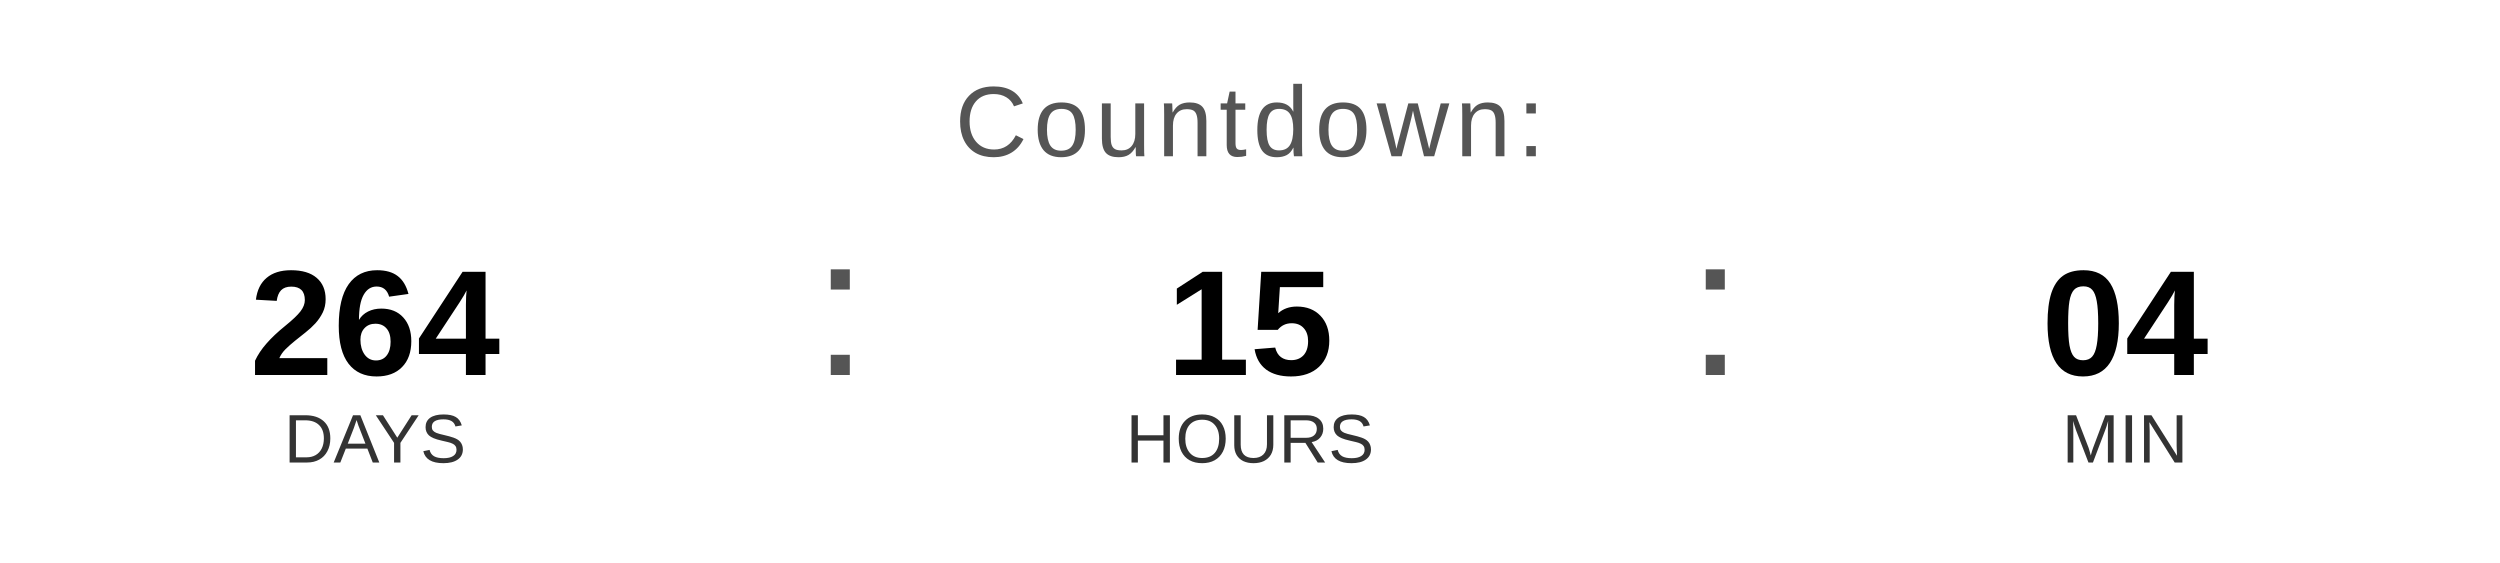
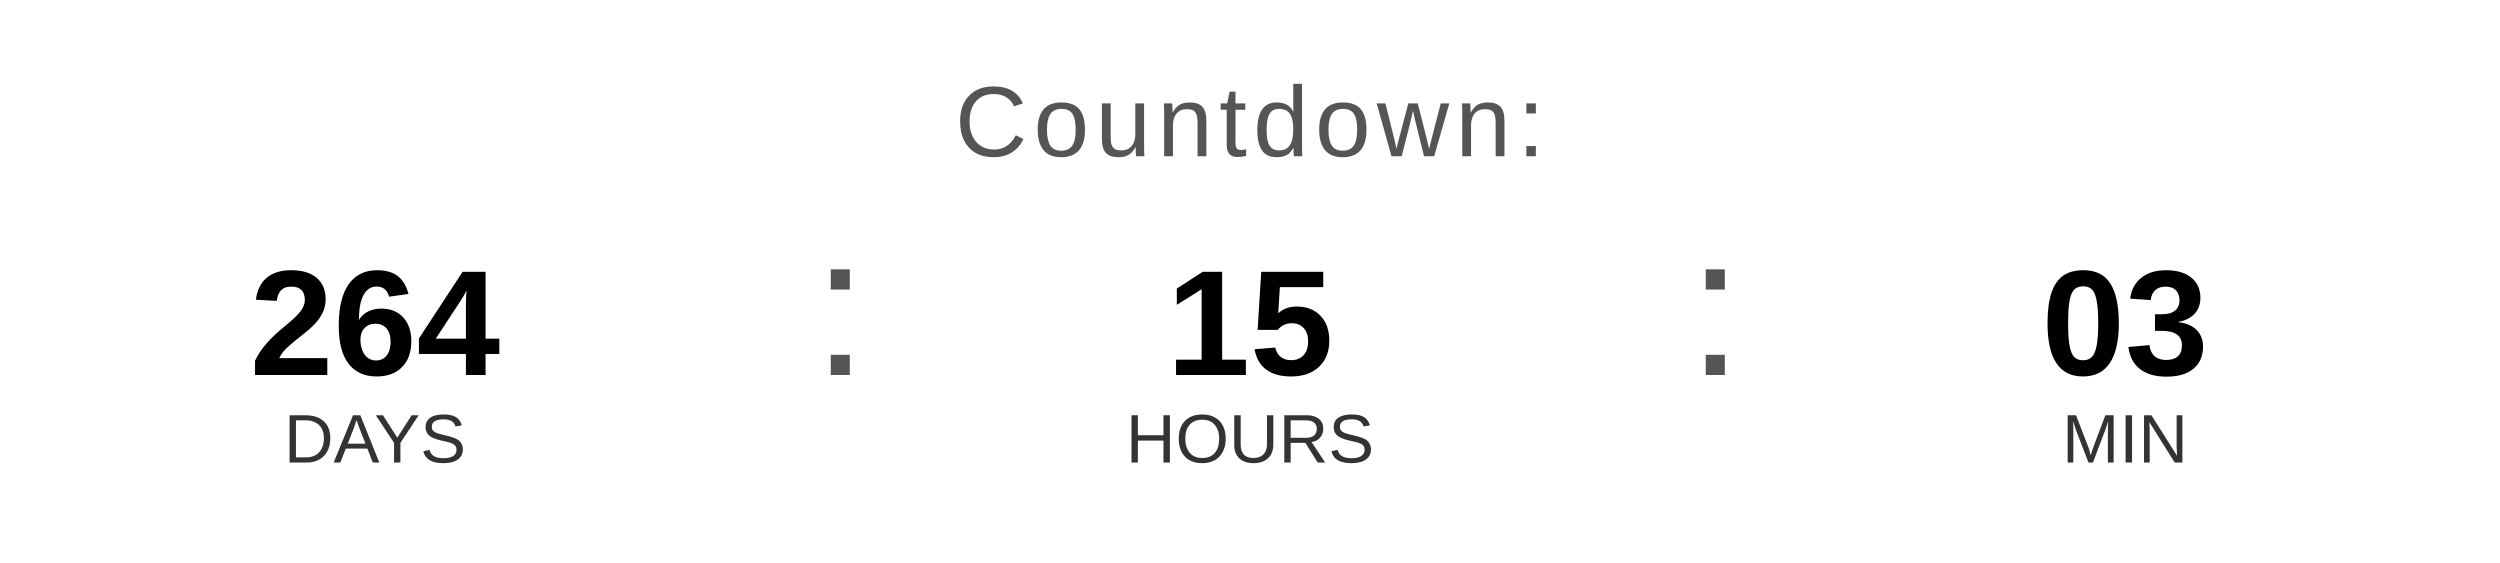
<svg xmlns="http://www.w3.org/2000/svg" width="400" height="90" viewBox="0 0 400 90">
  <text x="200" y="25" font-family="Arial, Helvetica, sans-serif" font-size="16" fill="#555555" text-anchor="middle" letter-spacing="1">
    Countdown:
  </text>
  <text x="60" y="60" font-family="Arial, Helvetica, sans-serif" font-size="24" font-weight="bold" fill="#000000" text-anchor="middle">264</text>
  <text x="60" y="74" font-family="Arial, Helvetica, sans-serif" font-size="11" fill="#333333" text-anchor="middle">DAYS</text>
  <text x="130" y="60" font-family="Arial, sans-serif" font-size="32" fill="#555555">:</text>
  <text x="200" y="60" font-family="Arial, Helvetica, sans-serif" font-size="24" font-weight="bold" fill="#000000" text-anchor="middle">15</text>
  <text x="200" y="74" font-family="Arial, Helvetica, sans-serif" font-size="11" fill="#333333" text-anchor="middle">HOURS</text>
  <text x="270" y="60" font-family="Arial, sans-serif" font-size="32" fill="#555555">:</text>
-   <text x="340" y="60" font-family="Arial, Helvetica, sans-serif" font-size="24" font-weight="bold" fill="#000000" text-anchor="middle">04</text>
+   <text x="340" y="60" font-family="Arial, Helvetica, sans-serif" font-size="24" font-weight="bold" fill="#000000" text-anchor="middle">03</text>
  <text x="340" y="74" font-family="Arial, Helvetica, sans-serif" font-size="11" fill="#333333" text-anchor="middle">MIN</text>
</svg>
